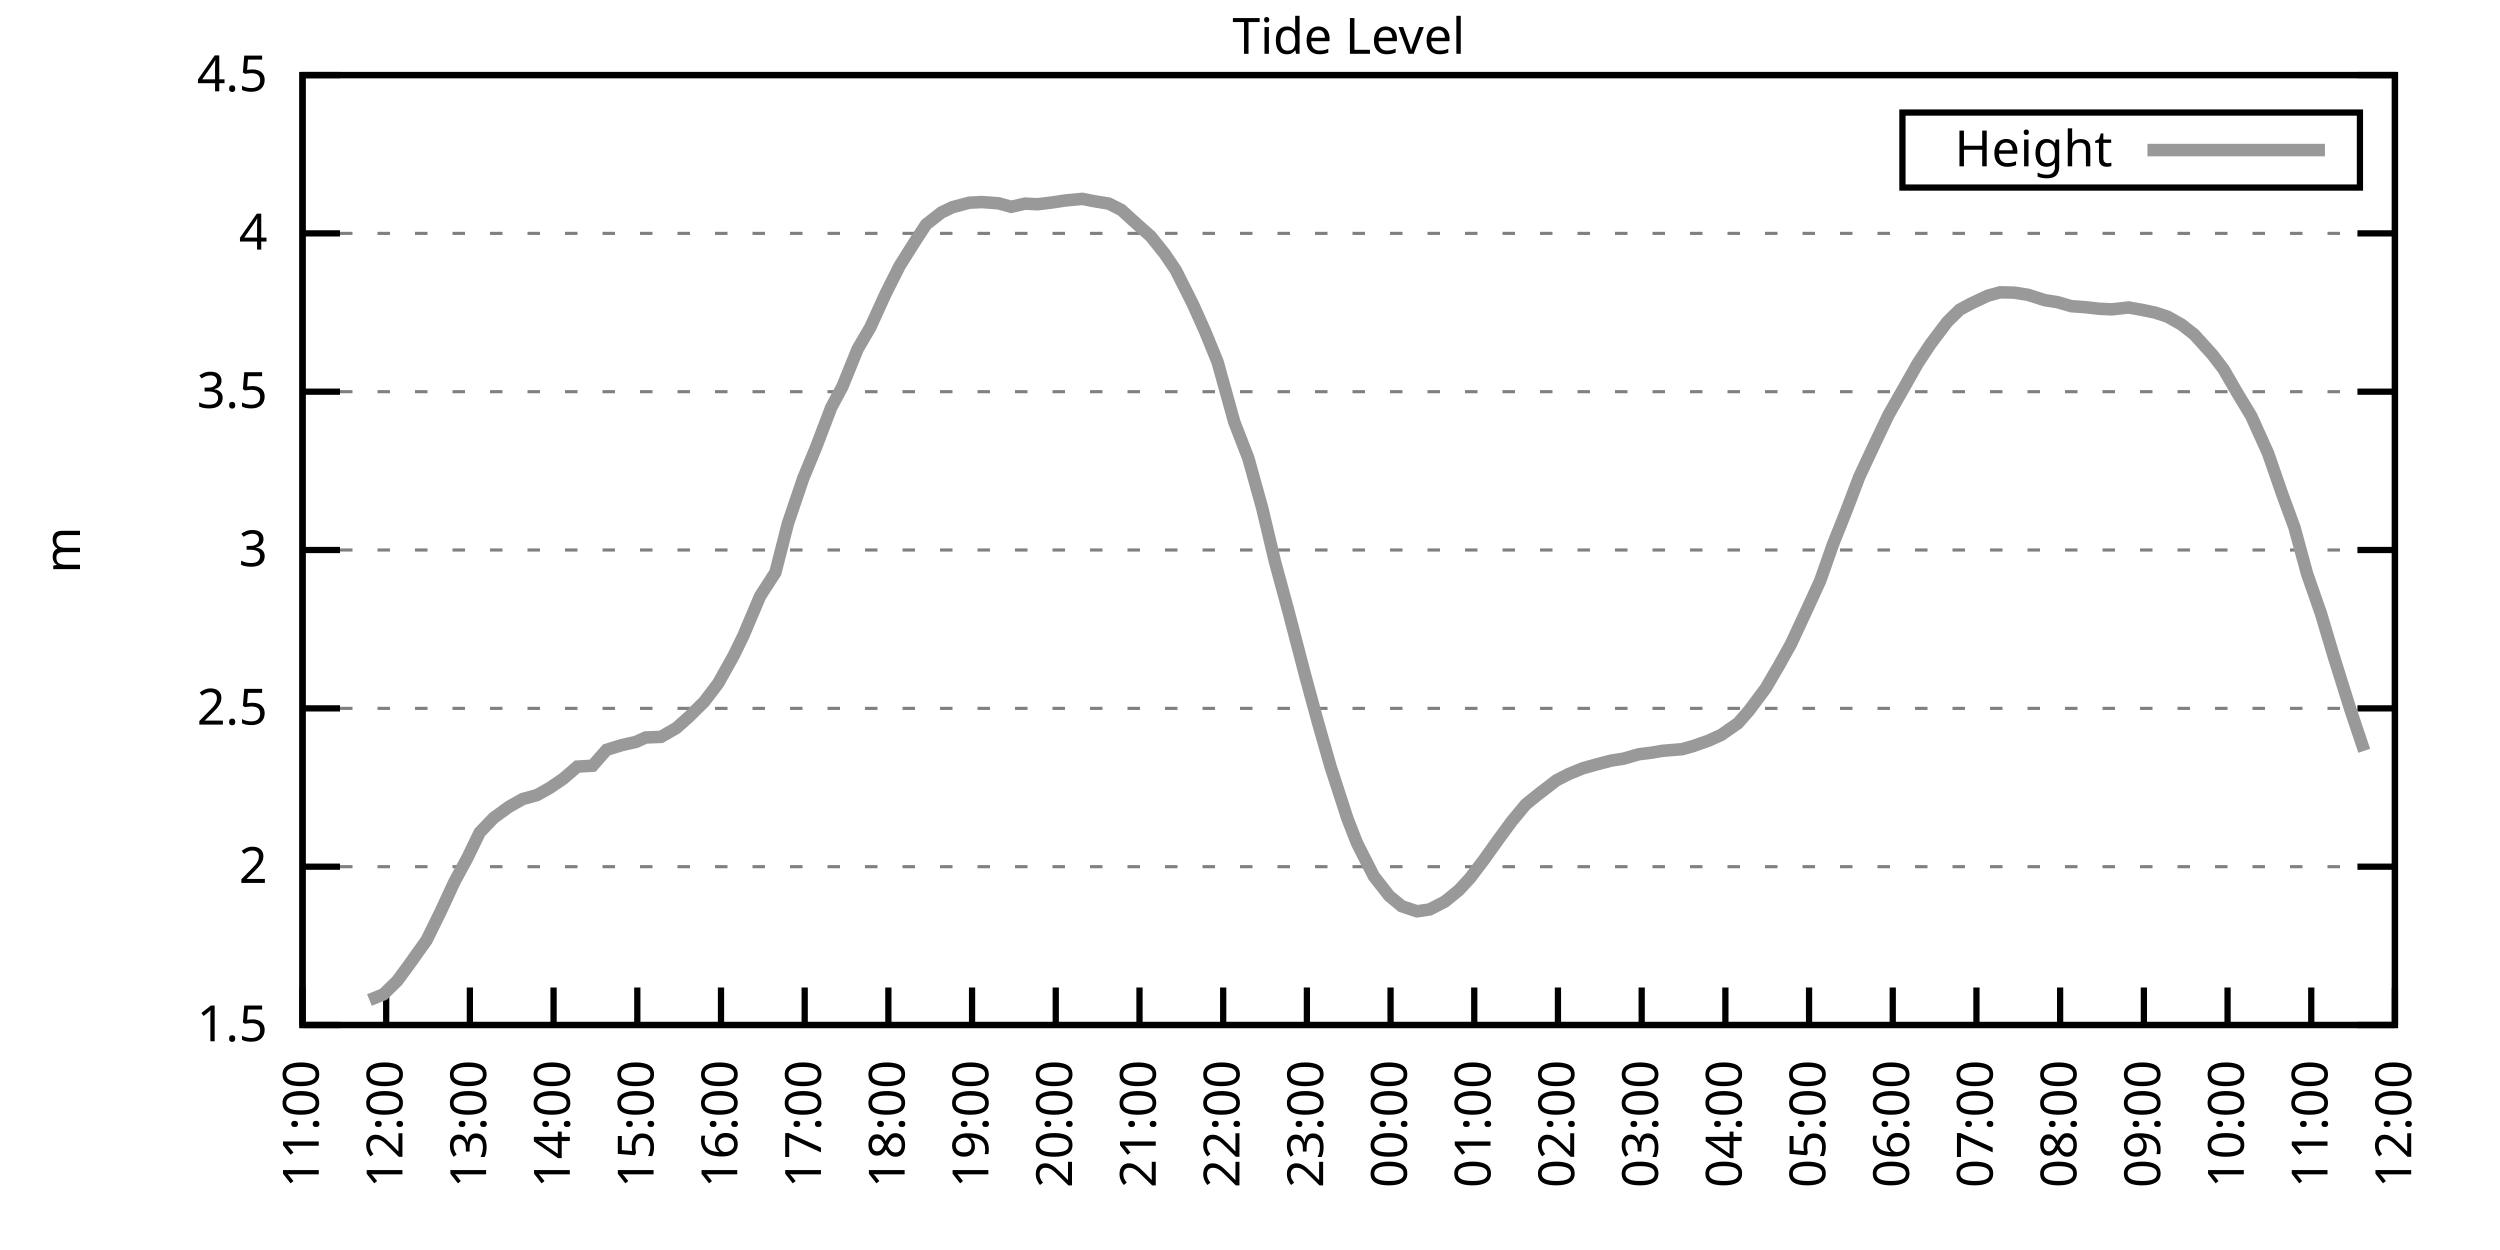
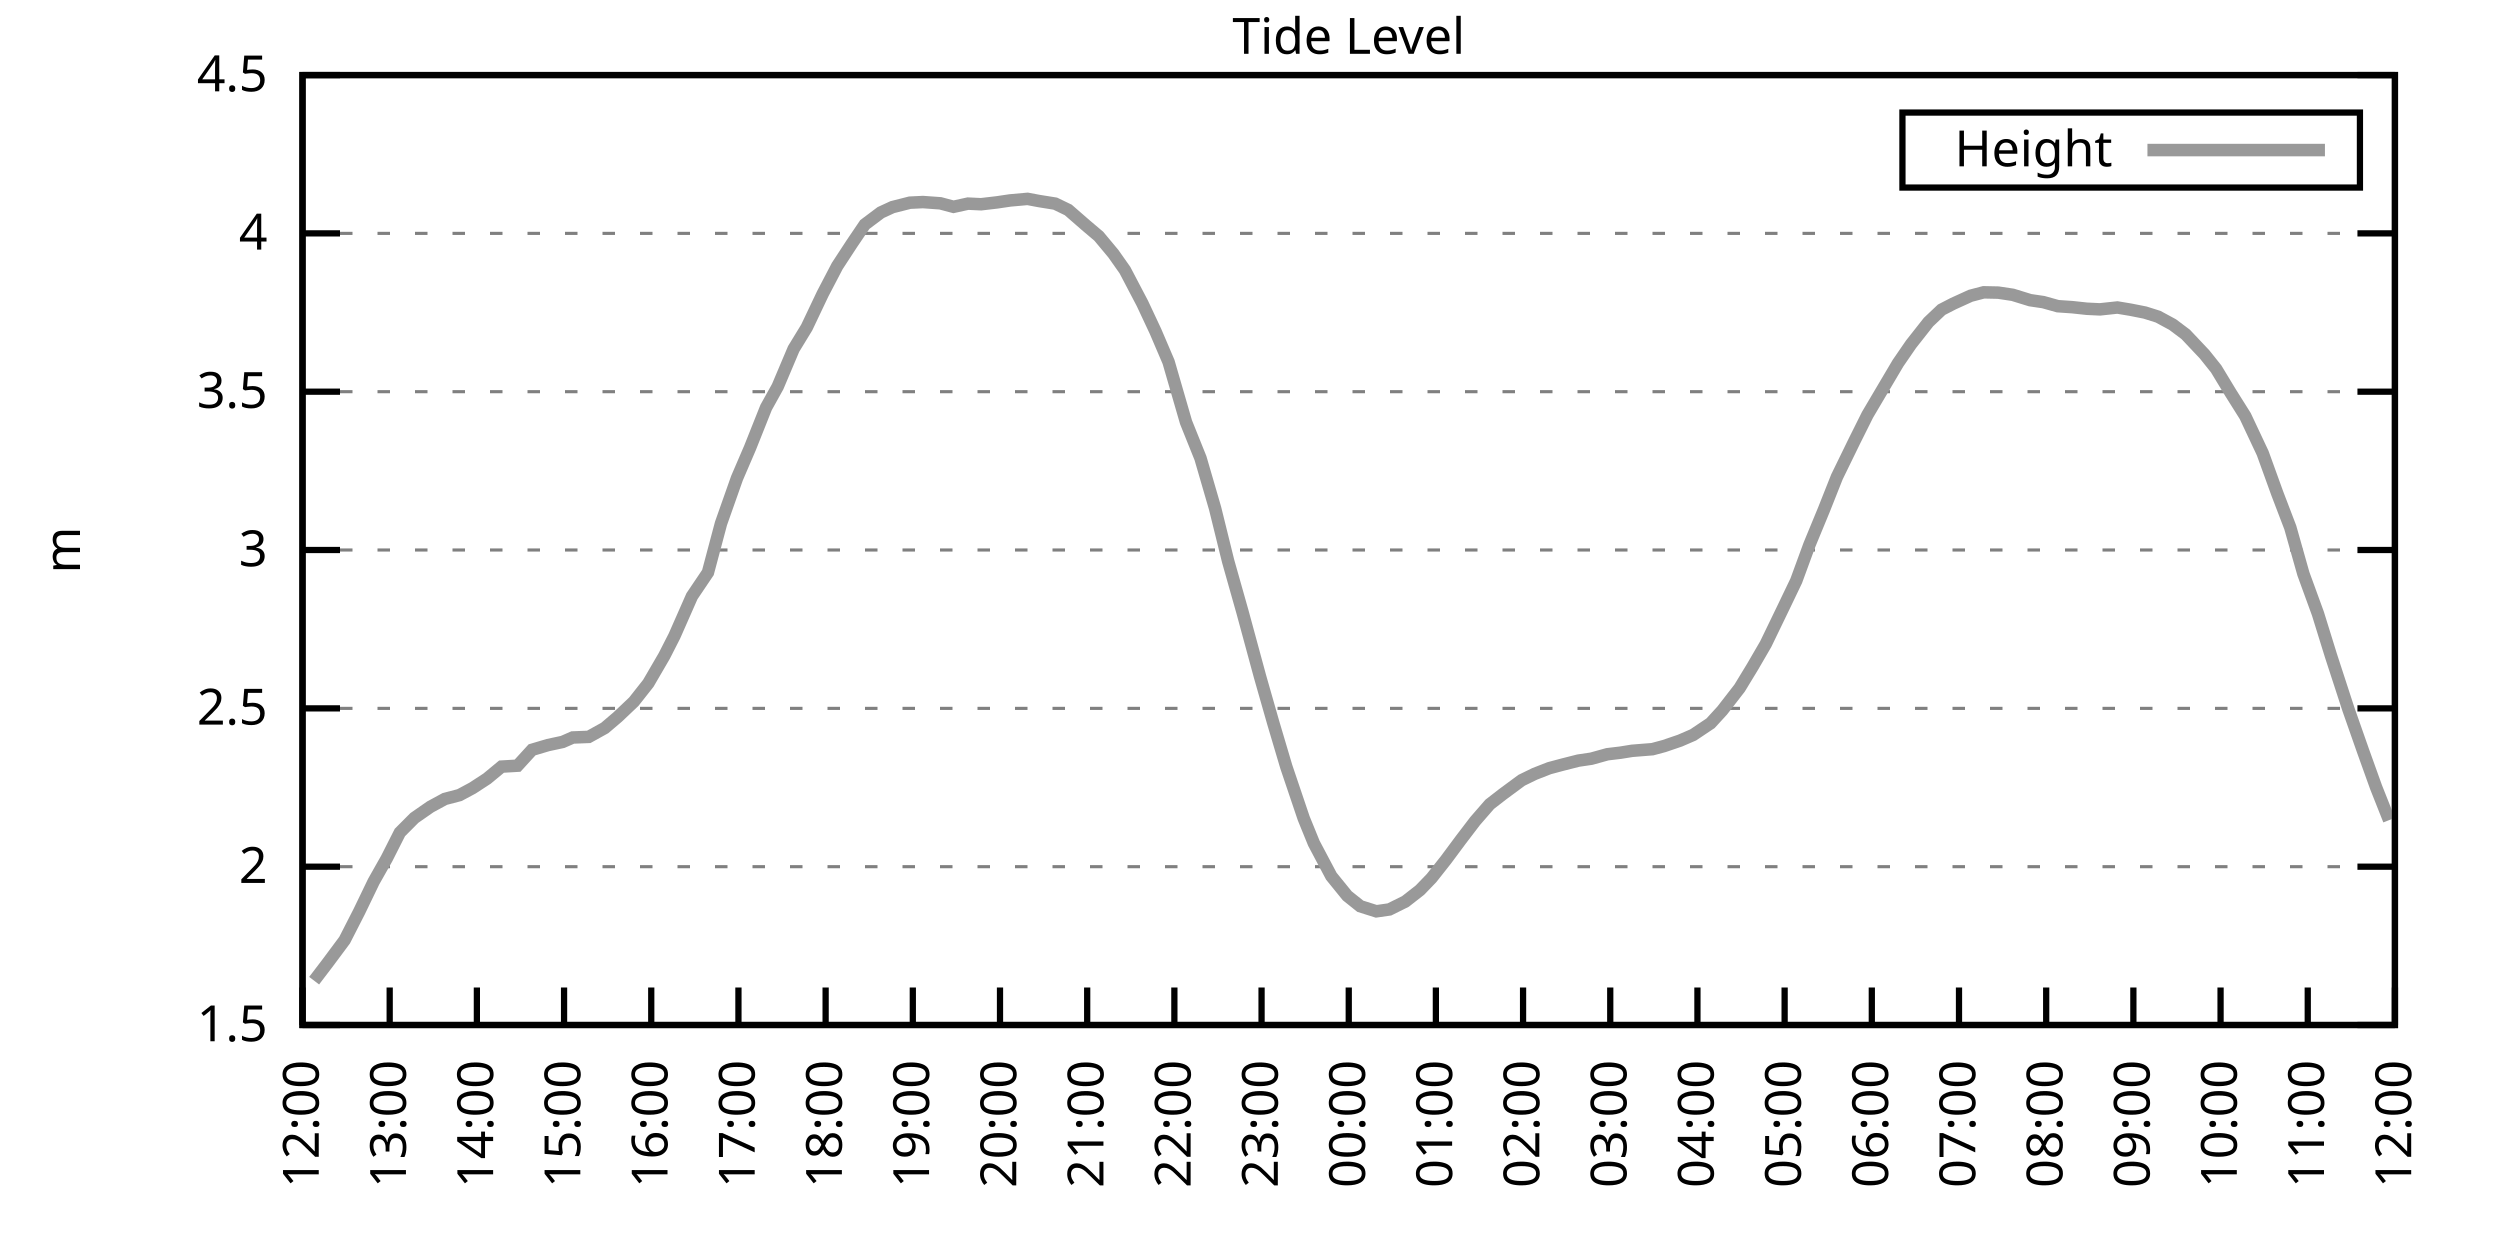
<svg xmlns="http://www.w3.org/2000/svg" xmlns:xlink="http://www.w3.org/1999/xlink" width="400" height="200" viewBox="0 0 400 200">
  <g id="gnuplot_canvas">
    <rect x="0" y="0" width="400" height="200" fill="none" />
    <defs>
      <circle id="gpDot" r="0.5" stroke-width="0.5" stroke="currentColor" />
      <path id="gpPt0" stroke-width="0.333" stroke="currentColor" d="M-1,0 h2 M0,-1 v2" />
      <path id="gpPt1" stroke-width="0.333" stroke="currentColor" d="M-1,-1 L1,1 M1,-1 L-1,1" />
      <path id="gpPt2" stroke-width="0.333" stroke="currentColor" d="M-1,0 L1,0 M0,-1 L0,1 M-1,-1 L1,1 M-1,1 L1,-1" />
      <rect id="gpPt3" stroke-width="0.333" stroke="currentColor" x="-1" y="-1" width="2" height="2" />
      <rect id="gpPt4" stroke-width="0.333" stroke="currentColor" fill="currentColor" x="-1" y="-1" width="2" height="2" />
      <circle id="gpPt5" stroke-width="0.333" stroke="currentColor" cx="0" cy="0" r="1" />
      <use xlink:href="#gpPt5" id="gpPt6" fill="currentColor" stroke="none" />
      <path id="gpPt7" stroke-width="0.333" stroke="currentColor" d="M0,-1.33 L-1.33,0.67 L1.33,0.67 z" />
      <use xlink:href="#gpPt7" id="gpPt8" fill="currentColor" stroke="none" />
      <use xlink:href="#gpPt7" id="gpPt9" stroke="currentColor" transform="rotate(180)" />
      <use xlink:href="#gpPt9" id="gpPt10" fill="currentColor" stroke="none" />
      <use xlink:href="#gpPt3" id="gpPt11" stroke="currentColor" transform="rotate(45)" />
      <use xlink:href="#gpPt11" id="gpPt12" fill="currentColor" stroke="none" />
      <path id="gpPt13" stroke-width="0.333" stroke="currentColor" d="M0,1.330 L1.265,0.411 L0.782,-1.067 L-0.782,-1.076 L-1.265,0.411 z" />
      <use xlink:href="#gpPt13" id="gpPt14" fill="currentColor" stroke="none" />
      <filter id="textbox" filterUnits="objectBoundingBox" x="0" y="0" height="1" width="1">
        <feFlood flood-color="white" flood-opacity="1" result="bgnd" />
        <feComposite in="SourceGraphic" in2="bgnd" operator="atop" />
      </filter>
      <filter id="greybox" filterUnits="objectBoundingBox" x="0" y="0" height="1" width="1">
        <feFlood flood-color="lightgrey" flood-opacity="1" result="grey" />
        <feComposite in="SourceGraphic" in2="grey" operator="atop" />
      </filter>
    </defs>
    <g fill="none" color="white" stroke="currentColor" stroke-width="1.00" stroke-linecap="butt" stroke-linejoin="miter">
</g>
    <g fill="none" color="black" stroke="currentColor" stroke-width="1.00" stroke-linecap="butt" stroke-linejoin="miter">
      <g stroke="none" shape-rendering="crispEdges">
        <polygon fill="rgb(255, 255, 255)" points="48.40,164.00 383.18,164.00 383.18,12.02 48.40,12.02 " />
      </g>
    </g>
    <g fill="none" color="black" stroke="currentColor" stroke-width="1.00" stroke-linecap="butt" stroke-linejoin="miter">
</g>
    <g fill="none" color="black" stroke="black" stroke-width="0.50" stroke-linecap="butt" stroke-linejoin="miter">
</g>
    <g fill="none" color="gray" stroke="currentColor" stroke-width="0.50" stroke-linecap="butt" stroke-linejoin="miter">
      <path stroke="gray" stroke-dasharray="2,4" class="gridline" d="M48.40,164.00 L383.19,164.00  " />
    </g>
    <g fill="none" color="gray" stroke="gray" stroke-width="1.00" stroke-linecap="butt" stroke-linejoin="miter">
</g>
    <g fill="none" color="black" stroke="currentColor" stroke-width="1.00" stroke-linecap="butt" stroke-linejoin="miter">
      <path stroke="black" d="M48.40,164.00 L54.40,164.00 M383.19,164.00 L377.19,164.00  " />
      <g transform="translate(42.80,166.60)" stroke="none" fill="black" font-family="Sans" font-size="8.00" text-anchor="end">
        <text>
          <tspan font-family="Sans"> 1.5</tspan>
        </text>
      </g>
    </g>
    <g fill="none" color="black" stroke="currentColor" stroke-width="1.00" stroke-linecap="butt" stroke-linejoin="miter">
</g>
    <g fill="none" color="black" stroke="black" stroke-width="0.50" stroke-linecap="butt" stroke-linejoin="miter">
</g>
    <g fill="none" color="gray" stroke="currentColor" stroke-width="0.50" stroke-linecap="butt" stroke-linejoin="miter">
      <path stroke="gray" stroke-dasharray="2,4" class="gridline" d="M48.40,138.67 L383.19,138.67  " />
    </g>
    <g fill="none" color="gray" stroke="gray" stroke-width="1.00" stroke-linecap="butt" stroke-linejoin="miter">
</g>
    <g fill="none" color="black" stroke="currentColor" stroke-width="1.00" stroke-linecap="butt" stroke-linejoin="miter">
      <path stroke="black" d="M48.40,138.67 L54.40,138.67 M383.19,138.67 L377.19,138.67  " />
      <g transform="translate(42.80,141.27)" stroke="none" fill="black" font-family="Sans" font-size="8.00" text-anchor="end">
        <text>
          <tspan font-family="Sans"> 2</tspan>
        </text>
      </g>
    </g>
    <g fill="none" color="black" stroke="currentColor" stroke-width="1.00" stroke-linecap="butt" stroke-linejoin="miter">
</g>
    <g fill="none" color="black" stroke="black" stroke-width="0.50" stroke-linecap="butt" stroke-linejoin="miter">
</g>
    <g fill="none" color="gray" stroke="currentColor" stroke-width="0.50" stroke-linecap="butt" stroke-linejoin="miter">
      <path stroke="gray" stroke-dasharray="2,4" class="gridline" d="M48.40,113.34 L383.19,113.34  " />
    </g>
    <g fill="none" color="gray" stroke="gray" stroke-width="1.00" stroke-linecap="butt" stroke-linejoin="miter">
</g>
    <g fill="none" color="black" stroke="currentColor" stroke-width="1.00" stroke-linecap="butt" stroke-linejoin="miter">
      <path stroke="black" d="M48.40,113.34 L54.40,113.34 M383.19,113.34 L377.19,113.34  " />
      <g transform="translate(42.80,115.94)" stroke="none" fill="black" font-family="Sans" font-size="8.00" text-anchor="end">
        <text>
          <tspan font-family="Sans"> 2.5</tspan>
        </text>
      </g>
    </g>
    <g fill="none" color="black" stroke="currentColor" stroke-width="1.00" stroke-linecap="butt" stroke-linejoin="miter">
</g>
    <g fill="none" color="black" stroke="black" stroke-width="0.50" stroke-linecap="butt" stroke-linejoin="miter">
</g>
    <g fill="none" color="gray" stroke="currentColor" stroke-width="0.50" stroke-linecap="butt" stroke-linejoin="miter">
      <path stroke="gray" stroke-dasharray="2,4" class="gridline" d="M48.40,88.00 L383.19,88.00  " />
    </g>
    <g fill="none" color="gray" stroke="gray" stroke-width="1.00" stroke-linecap="butt" stroke-linejoin="miter">
</g>
    <g fill="none" color="black" stroke="currentColor" stroke-width="1.00" stroke-linecap="butt" stroke-linejoin="miter">
      <path stroke="black" d="M48.40,88.00 L54.40,88.00 M383.19,88.00 L377.19,88.00  " />
      <g transform="translate(42.80,90.60)" stroke="none" fill="black" font-family="Sans" font-size="8.00" text-anchor="end">
        <text>
          <tspan font-family="Sans"> 3</tspan>
        </text>
      </g>
    </g>
    <g fill="none" color="black" stroke="currentColor" stroke-width="1.00" stroke-linecap="butt" stroke-linejoin="miter">
</g>
    <g fill="none" color="black" stroke="black" stroke-width="0.50" stroke-linecap="butt" stroke-linejoin="miter">
</g>
    <g fill="none" color="gray" stroke="currentColor" stroke-width="0.50" stroke-linecap="butt" stroke-linejoin="miter">
      <path stroke="gray" stroke-dasharray="2,4" class="gridline" d="M48.40,62.67 L383.19,62.67  " />
    </g>
    <g fill="none" color="gray" stroke="gray" stroke-width="1.00" stroke-linecap="butt" stroke-linejoin="miter">
</g>
    <g fill="none" color="black" stroke="currentColor" stroke-width="1.00" stroke-linecap="butt" stroke-linejoin="miter">
      <path stroke="black" d="M48.40,62.67 L54.40,62.67 M383.19,62.67 L377.19,62.67  " />
      <g transform="translate(42.80,65.27)" stroke="none" fill="black" font-family="Sans" font-size="8.00" text-anchor="end">
        <text>
          <tspan font-family="Sans"> 3.5</tspan>
        </text>
      </g>
    </g>
    <g fill="none" color="black" stroke="currentColor" stroke-width="1.00" stroke-linecap="butt" stroke-linejoin="miter">
</g>
    <g fill="none" color="black" stroke="black" stroke-width="0.50" stroke-linecap="butt" stroke-linejoin="miter">
</g>
    <g fill="none" color="gray" stroke="currentColor" stroke-width="0.50" stroke-linecap="butt" stroke-linejoin="miter">
      <path stroke="gray" stroke-dasharray="2,4" class="gridline" d="M48.40,37.34 L383.19,37.34  " />
    </g>
    <g fill="none" color="gray" stroke="gray" stroke-width="1.00" stroke-linecap="butt" stroke-linejoin="miter">
</g>
    <g fill="none" color="black" stroke="currentColor" stroke-width="1.00" stroke-linecap="butt" stroke-linejoin="miter">
      <path stroke="black" d="M48.40,37.34 L54.40,37.34 M383.19,37.34 L377.19,37.34  " />
      <g transform="translate(42.80,39.94)" stroke="none" fill="black" font-family="Sans" font-size="8.00" text-anchor="end">
        <text>
          <tspan font-family="Sans"> 4</tspan>
        </text>
      </g>
    </g>
    <g fill="none" color="black" stroke="currentColor" stroke-width="1.00" stroke-linecap="butt" stroke-linejoin="miter">
</g>
    <g fill="none" color="black" stroke="black" stroke-width="0.50" stroke-linecap="butt" stroke-linejoin="miter">
</g>
    <g fill="none" color="gray" stroke="currentColor" stroke-width="0.50" stroke-linecap="butt" stroke-linejoin="miter">
      <path stroke="gray" stroke-dasharray="2,4" class="gridline" d="M48.40,12.01 L383.19,12.01  " />
    </g>
    <g fill="none" color="gray" stroke="gray" stroke-width="1.00" stroke-linecap="butt" stroke-linejoin="miter">
</g>
    <g fill="none" color="black" stroke="currentColor" stroke-width="1.00" stroke-linecap="butt" stroke-linejoin="miter">
      <path stroke="black" d="M48.40,12.01 L54.40,12.01 M383.19,12.01 L377.19,12.01  " />
      <g transform="translate(42.80,14.61)" stroke="none" fill="black" font-family="Sans" font-size="8.00" text-anchor="end">
        <text>
          <tspan font-family="Sans"> 4.5</tspan>
        </text>
      </g>
    </g>
    <g fill="none" color="black" stroke="currentColor" stroke-width="1.00" stroke-linecap="butt" stroke-linejoin="miter">
      <path stroke="black" d="M48.40,164.00 L48.40,158.00  " />
      <g transform="translate(51.00,169.60) rotate(270.00)" stroke="none" fill="black" font-family="Sans" font-size="8.00" text-anchor="end">
        <text>
-           <tspan font-family="Sans">11:00</tspan>
-         </text>
-       </g>
-     </g>
-     <g fill="none" color="black" stroke="currentColor" stroke-width="1.00" stroke-linecap="butt" stroke-linejoin="miter">
-       <path stroke="black" d="M61.79,164.00 L61.79,158.00  " />
-       <g transform="translate(64.39,169.60) rotate(270.00)" stroke="none" fill="black" font-family="Sans" font-size="8.00" text-anchor="end">
-         <text>
          <tspan font-family="Sans">12:00</tspan>
        </text>
      </g>
    </g>
    <g fill="none" color="black" stroke="currentColor" stroke-width="1.00" stroke-linecap="butt" stroke-linejoin="miter">
-       <path stroke="black" d="M75.18,164.00 L75.18,158.00  " />
-       <g transform="translate(77.78,169.60) rotate(270.00)" stroke="none" fill="black" font-family="Sans" font-size="8.00" text-anchor="end">
+       <path stroke="black" d="M62.35,164.00 L62.35,158.00  " />
+       <g transform="translate(64.95,169.60) rotate(270.00)" stroke="none" fill="black" font-family="Sans" font-size="8.00" text-anchor="end">
        <text>
          <tspan font-family="Sans">13:00</tspan>
        </text>
      </g>
    </g>
    <g fill="none" color="black" stroke="currentColor" stroke-width="1.00" stroke-linecap="butt" stroke-linejoin="miter">
-       <path stroke="black" d="M88.57,164.00 L88.57,158.00  " />
-       <g transform="translate(91.17,169.60) rotate(270.00)" stroke="none" fill="black" font-family="Sans" font-size="8.00" text-anchor="end">
+       <path stroke="black" d="M76.30,164.00 L76.30,158.00  " />
+       <g transform="translate(78.90,169.60) rotate(270.00)" stroke="none" fill="black" font-family="Sans" font-size="8.00" text-anchor="end">
        <text>
          <tspan font-family="Sans">14:00</tspan>
        </text>
      </g>
    </g>
    <g fill="none" color="black" stroke="currentColor" stroke-width="1.00" stroke-linecap="butt" stroke-linejoin="miter">
-       <path stroke="black" d="M101.97,164.00 L101.97,158.00  " />
-       <g transform="translate(104.57,169.60) rotate(270.00)" stroke="none" fill="black" font-family="Sans" font-size="8.00" text-anchor="end">
+       <path stroke="black" d="M90.25,164.00 L90.25,158.00  " />
+       <g transform="translate(92.85,169.60) rotate(270.00)" stroke="none" fill="black" font-family="Sans" font-size="8.00" text-anchor="end">
        <text>
          <tspan font-family="Sans">15:00</tspan>
        </text>
      </g>
    </g>
    <g fill="none" color="black" stroke="currentColor" stroke-width="1.00" stroke-linecap="butt" stroke-linejoin="miter">
-       <path stroke="black" d="M115.36,164.00 L115.36,158.00  " />
-       <g transform="translate(117.96,169.60) rotate(270.00)" stroke="none" fill="black" font-family="Sans" font-size="8.00" text-anchor="end">
+       <path stroke="black" d="M104.20,164.00 L104.20,158.00  " />
+       <g transform="translate(106.80,169.60) rotate(270.00)" stroke="none" fill="black" font-family="Sans" font-size="8.00" text-anchor="end">
        <text>
          <tspan font-family="Sans">16:00</tspan>
        </text>
      </g>
    </g>
    <g fill="none" color="black" stroke="currentColor" stroke-width="1.00" stroke-linecap="butt" stroke-linejoin="miter">
-       <path stroke="black" d="M128.75,164.00 L128.75,158.00  " />
-       <g transform="translate(131.35,169.60) rotate(270.00)" stroke="none" fill="black" font-family="Sans" font-size="8.00" text-anchor="end">
+       <path stroke="black" d="M118.15,164.00 L118.15,158.00  " />
+       <g transform="translate(120.75,169.60) rotate(270.00)" stroke="none" fill="black" font-family="Sans" font-size="8.00" text-anchor="end">
        <text>
          <tspan font-family="Sans">17:00</tspan>
        </text>
      </g>
    </g>
    <g fill="none" color="black" stroke="currentColor" stroke-width="1.00" stroke-linecap="butt" stroke-linejoin="miter">
-       <path stroke="black" d="M142.14,164.00 L142.14,158.00  " />
-       <g transform="translate(144.74,169.60) rotate(270.00)" stroke="none" fill="black" font-family="Sans" font-size="8.00" text-anchor="end">
+       <path stroke="black" d="M132.10,164.00 L132.10,158.00  " />
+       <g transform="translate(134.70,169.60) rotate(270.00)" stroke="none" fill="black" font-family="Sans" font-size="8.00" text-anchor="end">
        <text>
          <tspan font-family="Sans">18:00</tspan>
        </text>
      </g>
    </g>
    <g fill="none" color="black" stroke="currentColor" stroke-width="1.00" stroke-linecap="butt" stroke-linejoin="miter">
-       <path stroke="black" d="M155.53,164.00 L155.53,158.00  " />
-       <g transform="translate(158.13,169.60) rotate(270.00)" stroke="none" fill="black" font-family="Sans" font-size="8.00" text-anchor="end">
+       <path stroke="black" d="M146.05,164.00 L146.05,158.00  " />
+       <g transform="translate(148.65,169.60) rotate(270.00)" stroke="none" fill="black" font-family="Sans" font-size="8.00" text-anchor="end">
        <text>
          <tspan font-family="Sans">19:00</tspan>
        </text>
      </g>
    </g>
    <g fill="none" color="black" stroke="currentColor" stroke-width="1.00" stroke-linecap="butt" stroke-linejoin="miter">
-       <path stroke="black" d="M168.92,164.00 L168.92,158.00  " />
-       <g transform="translate(171.52,169.60) rotate(270.00)" stroke="none" fill="black" font-family="Sans" font-size="8.00" text-anchor="end">
+       <path stroke="black" d="M160.00,164.00 L160.00,158.00  " />
+       <g transform="translate(162.60,169.60) rotate(270.00)" stroke="none" fill="black" font-family="Sans" font-size="8.00" text-anchor="end">
        <text>
          <tspan font-family="Sans">20:00</tspan>
        </text>
      </g>
    </g>
    <g fill="none" color="black" stroke="currentColor" stroke-width="1.00" stroke-linecap="butt" stroke-linejoin="miter">
-       <path stroke="black" d="M182.32,164.00 L182.32,158.00  " />
-       <g transform="translate(184.92,169.60) rotate(270.00)" stroke="none" fill="black" font-family="Sans" font-size="8.00" text-anchor="end">
+       <path stroke="black" d="M173.95,164.00 L173.95,158.00  " />
+       <g transform="translate(176.55,169.60) rotate(270.00)" stroke="none" fill="black" font-family="Sans" font-size="8.00" text-anchor="end">
        <text>
          <tspan font-family="Sans">21:00</tspan>
        </text>
      </g>
    </g>
    <g fill="none" color="black" stroke="currentColor" stroke-width="1.00" stroke-linecap="butt" stroke-linejoin="miter">
-       <path stroke="black" d="M195.71,164.00 L195.71,158.00  " />
-       <g transform="translate(198.31,169.60) rotate(270.00)" stroke="none" fill="black" font-family="Sans" font-size="8.00" text-anchor="end">
+       <path stroke="black" d="M187.90,164.00 L187.90,158.00  " />
+       <g transform="translate(190.50,169.60) rotate(270.00)" stroke="none" fill="black" font-family="Sans" font-size="8.00" text-anchor="end">
        <text>
          <tspan font-family="Sans">22:00</tspan>
        </text>
      </g>
    </g>
    <g fill="none" color="black" stroke="currentColor" stroke-width="1.00" stroke-linecap="butt" stroke-linejoin="miter">
-       <path stroke="black" d="M209.10,164.00 L209.10,158.00  " />
-       <g transform="translate(211.70,169.60) rotate(270.00)" stroke="none" fill="black" font-family="Sans" font-size="8.00" text-anchor="end">
+       <path stroke="black" d="M201.85,164.00 L201.85,158.00  " />
+       <g transform="translate(204.45,169.60) rotate(270.00)" stroke="none" fill="black" font-family="Sans" font-size="8.00" text-anchor="end">
        <text>
          <tspan font-family="Sans">23:00</tspan>
        </text>
      </g>
    </g>
    <g fill="none" color="black" stroke="currentColor" stroke-width="1.00" stroke-linecap="butt" stroke-linejoin="miter">
-       <path stroke="black" d="M222.49,164.00 L222.49,158.00  " />
-       <g transform="translate(225.09,169.60) rotate(270.00)" stroke="none" fill="black" font-family="Sans" font-size="8.00" text-anchor="end">
+       <path stroke="black" d="M215.80,164.00 L215.80,158.00  " />
+       <g transform="translate(218.40,169.60) rotate(270.00)" stroke="none" fill="black" font-family="Sans" font-size="8.00" text-anchor="end">
        <text>
          <tspan font-family="Sans">00:00</tspan>
        </text>
      </g>
    </g>
    <g fill="none" color="black" stroke="currentColor" stroke-width="1.00" stroke-linecap="butt" stroke-linejoin="miter">
-       <path stroke="black" d="M235.88,164.00 L235.88,158.00  " />
-       <g transform="translate(238.48,169.60) rotate(270.00)" stroke="none" fill="black" font-family="Sans" font-size="8.00" text-anchor="end">
+       <path stroke="black" d="M229.74,164.00 L229.74,158.00  " />
+       <g transform="translate(232.34,169.60) rotate(270.00)" stroke="none" fill="black" font-family="Sans" font-size="8.00" text-anchor="end">
        <text>
          <tspan font-family="Sans">01:00</tspan>
        </text>
      </g>
    </g>
    <g fill="none" color="black" stroke="currentColor" stroke-width="1.00" stroke-linecap="butt" stroke-linejoin="miter">
-       <path stroke="black" d="M249.27,164.00 L249.27,158.00  " />
-       <g transform="translate(251.87,169.60) rotate(270.00)" stroke="none" fill="black" font-family="Sans" font-size="8.00" text-anchor="end">
+       <path stroke="black" d="M243.69,164.00 L243.69,158.00  " />
+       <g transform="translate(246.29,169.60) rotate(270.00)" stroke="none" fill="black" font-family="Sans" font-size="8.00" text-anchor="end">
        <text>
          <tspan font-family="Sans">02:00</tspan>
        </text>
      </g>
    </g>
    <g fill="none" color="black" stroke="currentColor" stroke-width="1.00" stroke-linecap="butt" stroke-linejoin="miter">
-       <path stroke="black" d="M262.67,164.00 L262.67,158.00  " />
-       <g transform="translate(265.27,169.60) rotate(270.00)" stroke="none" fill="black" font-family="Sans" font-size="8.00" text-anchor="end">
+       <path stroke="black" d="M257.64,164.00 L257.64,158.00  " />
+       <g transform="translate(260.24,169.60) rotate(270.00)" stroke="none" fill="black" font-family="Sans" font-size="8.00" text-anchor="end">
        <text>
          <tspan font-family="Sans">03:00</tspan>
        </text>
      </g>
    </g>
    <g fill="none" color="black" stroke="currentColor" stroke-width="1.00" stroke-linecap="butt" stroke-linejoin="miter">
-       <path stroke="black" d="M276.06,164.00 L276.06,158.00  " />
-       <g transform="translate(278.66,169.60) rotate(270.00)" stroke="none" fill="black" font-family="Sans" font-size="8.00" text-anchor="end">
+       <path stroke="black" d="M271.59,164.00 L271.59,158.00  " />
+       <g transform="translate(274.19,169.60) rotate(270.00)" stroke="none" fill="black" font-family="Sans" font-size="8.00" text-anchor="end">
        <text>
          <tspan font-family="Sans">04:00</tspan>
        </text>
      </g>
    </g>
    <g fill="none" color="black" stroke="currentColor" stroke-width="1.00" stroke-linecap="butt" stroke-linejoin="miter">
-       <path stroke="black" d="M289.45,164.00 L289.45,158.00  " />
-       <g transform="translate(292.05,169.60) rotate(270.00)" stroke="none" fill="black" font-family="Sans" font-size="8.00" text-anchor="end">
+       <path stroke="black" d="M285.54,164.00 L285.54,158.00  " />
+       <g transform="translate(288.14,169.60) rotate(270.00)" stroke="none" fill="black" font-family="Sans" font-size="8.00" text-anchor="end">
        <text>
          <tspan font-family="Sans">05:00</tspan>
        </text>
      </g>
    </g>
    <g fill="none" color="black" stroke="currentColor" stroke-width="1.00" stroke-linecap="butt" stroke-linejoin="miter">
-       <path stroke="black" d="M302.84,164.00 L302.84,158.00  " />
-       <g transform="translate(305.44,169.60) rotate(270.00)" stroke="none" fill="black" font-family="Sans" font-size="8.00" text-anchor="end">
+       <path stroke="black" d="M299.49,164.00 L299.49,158.00  " />
+       <g transform="translate(302.09,169.60) rotate(270.00)" stroke="none" fill="black" font-family="Sans" font-size="8.00" text-anchor="end">
        <text>
          <tspan font-family="Sans">06:00</tspan>
        </text>
      </g>
    </g>
    <g fill="none" color="black" stroke="currentColor" stroke-width="1.00" stroke-linecap="butt" stroke-linejoin="miter">
-       <path stroke="black" d="M316.23,164.00 L316.23,158.00  " />
-       <g transform="translate(318.83,169.60) rotate(270.00)" stroke="none" fill="black" font-family="Sans" font-size="8.00" text-anchor="end">
+       <path stroke="black" d="M313.44,164.00 L313.44,158.00  " />
+       <g transform="translate(316.04,169.60) rotate(270.00)" stroke="none" fill="black" font-family="Sans" font-size="8.00" text-anchor="end">
        <text>
          <tspan font-family="Sans">07:00</tspan>
        </text>
      </g>
    </g>
    <g fill="none" color="black" stroke="currentColor" stroke-width="1.00" stroke-linecap="butt" stroke-linejoin="miter">
-       <path stroke="black" d="M329.62,164.00 L329.62,158.00  " />
-       <g transform="translate(332.22,169.60) rotate(270.00)" stroke="none" fill="black" font-family="Sans" font-size="8.00" text-anchor="end">
+       <path stroke="black" d="M327.39,164.00 L327.39,158.00  " />
+       <g transform="translate(329.99,169.60) rotate(270.00)" stroke="none" fill="black" font-family="Sans" font-size="8.00" text-anchor="end">
        <text>
          <tspan font-family="Sans">08:00</tspan>
        </text>
      </g>
    </g>
    <g fill="none" color="black" stroke="currentColor" stroke-width="1.00" stroke-linecap="butt" stroke-linejoin="miter">
-       <path stroke="black" d="M343.02,164.00 L343.02,158.00  " />
-       <g transform="translate(345.62,169.60) rotate(270.00)" stroke="none" fill="black" font-family="Sans" font-size="8.00" text-anchor="end">
+       <path stroke="black" d="M341.34,164.00 L341.34,158.00  " />
+       <g transform="translate(343.94,169.60) rotate(270.00)" stroke="none" fill="black" font-family="Sans" font-size="8.00" text-anchor="end">
        <text>
          <tspan font-family="Sans">09:00</tspan>
        </text>
      </g>
    </g>
    <g fill="none" color="black" stroke="currentColor" stroke-width="1.00" stroke-linecap="butt" stroke-linejoin="miter">
-       <path stroke="black" d="M356.41,164.00 L356.41,158.00  " />
-       <g transform="translate(359.01,169.60) rotate(270.00)" stroke="none" fill="black" font-family="Sans" font-size="8.00" text-anchor="end">
+       <path stroke="black" d="M355.29,164.00 L355.29,158.00  " />
+       <g transform="translate(357.89,169.60) rotate(270.00)" stroke="none" fill="black" font-family="Sans" font-size="8.00" text-anchor="end">
        <text>
          <tspan font-family="Sans">10:00</tspan>
        </text>
      </g>
    </g>
    <g fill="none" color="black" stroke="currentColor" stroke-width="1.00" stroke-linecap="butt" stroke-linejoin="miter">
-       <path stroke="black" d="M369.80,164.00 L369.80,158.00  " />
-       <g transform="translate(372.40,169.60) rotate(270.00)" stroke="none" fill="black" font-family="Sans" font-size="8.00" text-anchor="end">
+       <path stroke="black" d="M369.24,164.00 L369.24,158.00  " />
+       <g transform="translate(371.84,169.60) rotate(270.00)" stroke="none" fill="black" font-family="Sans" font-size="8.00" text-anchor="end">
        <text>
          <tspan font-family="Sans">11:00</tspan>
        </text>
      </g>
    </g>
    <g fill="none" color="black" stroke="currentColor" stroke-width="1.00" stroke-linecap="butt" stroke-linejoin="miter">
      <path stroke="black" d="M383.19,164.00 L383.19,158.00  " />
      <g transform="translate(385.79,169.60) rotate(270.00)" stroke="none" fill="black" font-family="Sans" font-size="8.00" text-anchor="end">
        <text>
          <tspan font-family="Sans">12:00</tspan>
        </text>
      </g>
    </g>
    <g fill="none" color="black" stroke="currentColor" stroke-width="1.00" stroke-linecap="butt" stroke-linejoin="miter">
</g>
    <g fill="none" color="black" stroke="currentColor" stroke-width="1.00" stroke-linecap="butt" stroke-linejoin="miter">
      <path stroke="black" d="M48.40,12.01 L48.40,164.00 L383.19,164.00 L383.19,12.01 L48.40,12.01 Z  " />
    </g>
    <g fill="none" color="black" stroke="currentColor" stroke-width="1.00" stroke-linecap="butt" stroke-linejoin="miter">
</g>
    <g fill="none" color="black" stroke="currentColor" stroke-width="1.00" stroke-linecap="butt" stroke-linejoin="miter">
      <path stroke="black" d="M304.39,30.01 L304.39,18.01 L377.59,18.01 L377.59,30.01 L304.39,30.01 Z  " />
    </g>
    <g id="Tide_level_plot_1">
      <g fill="none" color="white" stroke="black" stroke-width="2.00" stroke-linecap="butt" stroke-linejoin="miter">
</g>
      <g fill="none" color="black" stroke="currentColor" stroke-width="2.00" stroke-linecap="butt" stroke-linejoin="miter">
        <g transform="translate(337.99,26.61)" stroke="none" fill="black" font-family="Sans" font-size="8.00" text-anchor="end">
          <text>
            <tspan font-family="Sans">Height</tspan>
          </text>
        </g>
      </g>
      <g fill="none" color="black" stroke="currentColor" stroke-width="2.00" stroke-linecap="butt" stroke-linejoin="miter">
-         <path stroke="rgb(153, 153, 153)" d="M343.59,24.01 L371.99,24.01 M59.11,160.00 L61.35,159.09 L63.58,156.91 L65.59,154.17 L68.26,150.42 L70.50,145.86   L72.73,141.05 L74.74,137.35 L76.75,133.20 L78.98,130.87 L81.43,129.09 L83.66,127.83 L85.90,127.22 L87.91,126.10   L90.14,124.58 L92.37,122.66 L94.82,122.51 L97.06,119.97 L99.51,119.21 L101.74,118.71 L103.31,118.00 L105.76,117.90   L108.22,116.48 L110.22,114.70 L112.68,112.27 L114.91,109.33 L117.37,104.93 L118.93,101.73 L121.61,95.40 L124.06,91.60   L126.07,83.75 L128.53,76.50 L130.54,71.64 L132.99,65.21 L134.78,61.86 L137.23,55.83 L139.24,52.39 L141.69,47.02   L143.93,42.56 L146.16,39.01 L148.17,35.92 L150.62,34.00 L152.41,33.14 L155.09,32.43 L157.10,32.33 L159.77,32.53   L161.78,33.09 L164.01,32.58 L166.02,32.68 L168.48,32.38 L170.49,32.07 L173.17,31.82 L174.95,32.17 L177.41,32.58   L179.41,33.59 L182.09,36.02 L184.10,37.80 L186.33,40.58 L188.12,43.22 L190.80,48.54 L192.81,53.00 L194.81,57.91   L197.49,67.54 L199.73,73.31 L201.96,81.32 L203.97,89.78 L206.20,97.99 L208.88,108.27 L210.88,115.62 L212.89,122.66   L215.57,130.92 L217.13,134.92 L219.81,140.19 L222.27,143.33 L224.28,145.00 L226.73,145.81 L228.74,145.51 L231.20,144.24   L233.43,142.42 L235.21,140.49 L237.44,137.55 L239.68,134.41 L241.91,131.37 L244.14,128.69 L246.15,127.07 L249.05,124.84   L251.06,123.82 L253.29,122.91 L255.30,122.35 L257.76,121.70 L259.76,121.39 L262.22,120.68 L264.23,120.43 L266.01,120.13   L269.14,119.87 L270.92,119.37 L273.38,118.50 L275.39,117.59 L278.07,115.72 L279.85,113.69 L282.53,110.09 L284.54,106.65   L286.55,103.05 L289.23,97.28 L291.23,92.92 L293.24,87.19 L295.48,81.57 L297.48,76.30 L300.16,70.58 L302.17,66.37   L304.85,61.66 L306.86,58.11 L308.87,55.07 L311.54,51.53 L313.55,49.55 L315.34,48.59 L318.02,47.32 L320.03,46.77   L322.26,46.82 L324.49,47.17 L327.17,48.03 L329.18,48.34 L331.41,48.99 L333.64,49.15 L335.87,49.40 L337.88,49.50   L340.56,49.20 L342.57,49.55 L344.80,50.01 L346.81,50.67 L349.04,51.93 L351.05,53.50 L353.95,56.70 L355.74,59.03   L357.97,62.88 L360.20,66.57 L362.88,72.50 L365.11,78.94 L367.12,84.41 L369.13,91.80 L371.36,98.19 L373.37,104.93   L376.05,113.49 L378.28,120.13  " />
+         <path stroke="rgb(153, 153, 153)" d="M343.59,24.01 L371.99,24.01 M50.26,156.91 L52.35,154.17 L55.14,150.42 L57.47,145.86 L59.79,141.05 L61.88,137.35   L63.98,133.20 L66.30,130.87 L68.86,129.09 L71.18,127.83 L73.51,127.22 L75.60,126.10 L77.93,124.58 L80.25,122.66   L82.81,122.51 L85.13,119.97 L87.69,119.21 L90.02,118.71 L91.64,118.00 L94.20,117.90 L96.76,116.48 L98.85,114.70   L101.41,112.27 L103.73,109.33 L106.29,104.93 L107.92,101.73 L110.71,95.40 L113.27,91.60 L115.36,83.75 L117.92,76.50   L120.01,71.64 L122.57,65.21 L124.43,61.86 L126.98,55.83 L129.08,52.39 L131.63,47.02 L133.96,42.56 L136.28,39.01   L138.37,35.92 L140.93,34.00 L142.79,33.14 L145.58,32.43 L147.67,32.33 L150.46,32.53 L152.56,33.09 L154.88,32.58   L156.97,32.68 L159.53,32.38 L161.62,32.07 L164.41,31.82 L166.27,32.17 L168.83,32.58 L170.92,33.59 L173.71,36.02   L175.81,37.80 L178.13,40.58 L179.99,43.22 L182.78,48.54 L184.87,53.00 L186.97,57.91 L189.76,67.54 L192.08,73.31   L194.41,81.32 L196.50,89.78 L198.82,97.99 L201.61,108.27 L203.71,115.62 L205.80,122.66 L208.59,130.92 L210.22,134.92   L213.01,140.19 L215.56,143.33 L217.65,145.00 L220.21,145.81 L222.30,145.51 L224.86,144.24 L227.19,142.42 L229.05,140.49   L231.37,137.55 L233.70,134.41 L236.02,131.37 L238.35,128.69 L240.44,127.07 L243.46,124.84 L245.55,123.82 L247.88,122.91   L249.97,122.35 L252.53,121.70 L254.62,121.39 L257.18,120.68 L259.27,120.43 L261.13,120.13 L264.39,119.87 L266.25,119.37   L268.80,118.50 L270.90,117.59 L273.69,115.72 L275.55,113.69 L278.34,110.09 L280.43,106.65 L282.52,103.05 L285.31,97.28   L287.40,92.92 L289.50,87.19 L291.82,81.57 L293.91,76.30 L296.70,70.58 L298.80,66.37 L301.58,61.66 L303.68,58.11   L305.77,55.07 L308.56,51.53 L310.65,49.55 L312.51,48.59 L315.30,47.32 L317.39,46.77 L319.72,46.82 L322.04,47.17   L324.83,48.03 L326.93,48.34 L329.25,48.99 L331.58,49.15 L333.90,49.40 L335.99,49.50 L338.78,49.20 L340.88,49.55   L343.20,50.01 L345.29,50.67 L347.62,51.93 L349.71,53.50 L352.73,56.70 L354.59,59.03 L356.92,62.88 L359.24,66.57   L362.03,72.50 L364.36,78.94 L366.45,84.41 L368.54,91.80 L370.87,98.19 L372.96,104.93 L375.75,113.49 L378.08,120.13   L380.17,125.95 L382.26,131.22  " />
      </g>
    </g>
    <g fill="none" color="black" stroke="currentColor" stroke-width="2.00" stroke-linecap="butt" stroke-linejoin="miter">
</g>
    <g fill="none" color="black" stroke="black" stroke-width="1.00" stroke-linecap="butt" stroke-linejoin="miter">
</g>
    <g fill="none" color="black" stroke="currentColor" stroke-width="1.00" stroke-linecap="butt" stroke-linejoin="miter">
      <path stroke="black" d="M48.40,12.01 L48.40,164.00 L383.19,164.00 L383.19,12.01 L48.40,12.01 Z  " />
      <g transform="translate(12.80,88.01) rotate(270.00)" stroke="none" fill="black" font-family="Sans" font-size="8.00" text-anchor="middle">
        <text>
          <tspan font-family="Sans">m</tspan>
        </text>
      </g>
    </g>
    <g fill="none" color="black" stroke="currentColor" stroke-width="1.00" stroke-linecap="butt" stroke-linejoin="miter">
</g>
    <g fill="none" color="black" stroke="currentColor" stroke-width="1.00" stroke-linecap="butt" stroke-linejoin="miter">
      <g transform="translate(215.79,8.61)" stroke="none" fill="black" font-family="Sans" font-size="8.00" text-anchor="middle">
        <text>
          <tspan font-family="Sans">Tide Level</tspan>
        </text>
      </g>
    </g>
    <g fill="none" color="black" stroke="currentColor" stroke-width="1.00" stroke-linecap="butt" stroke-linejoin="miter">
</g>
  </g>
</svg>
